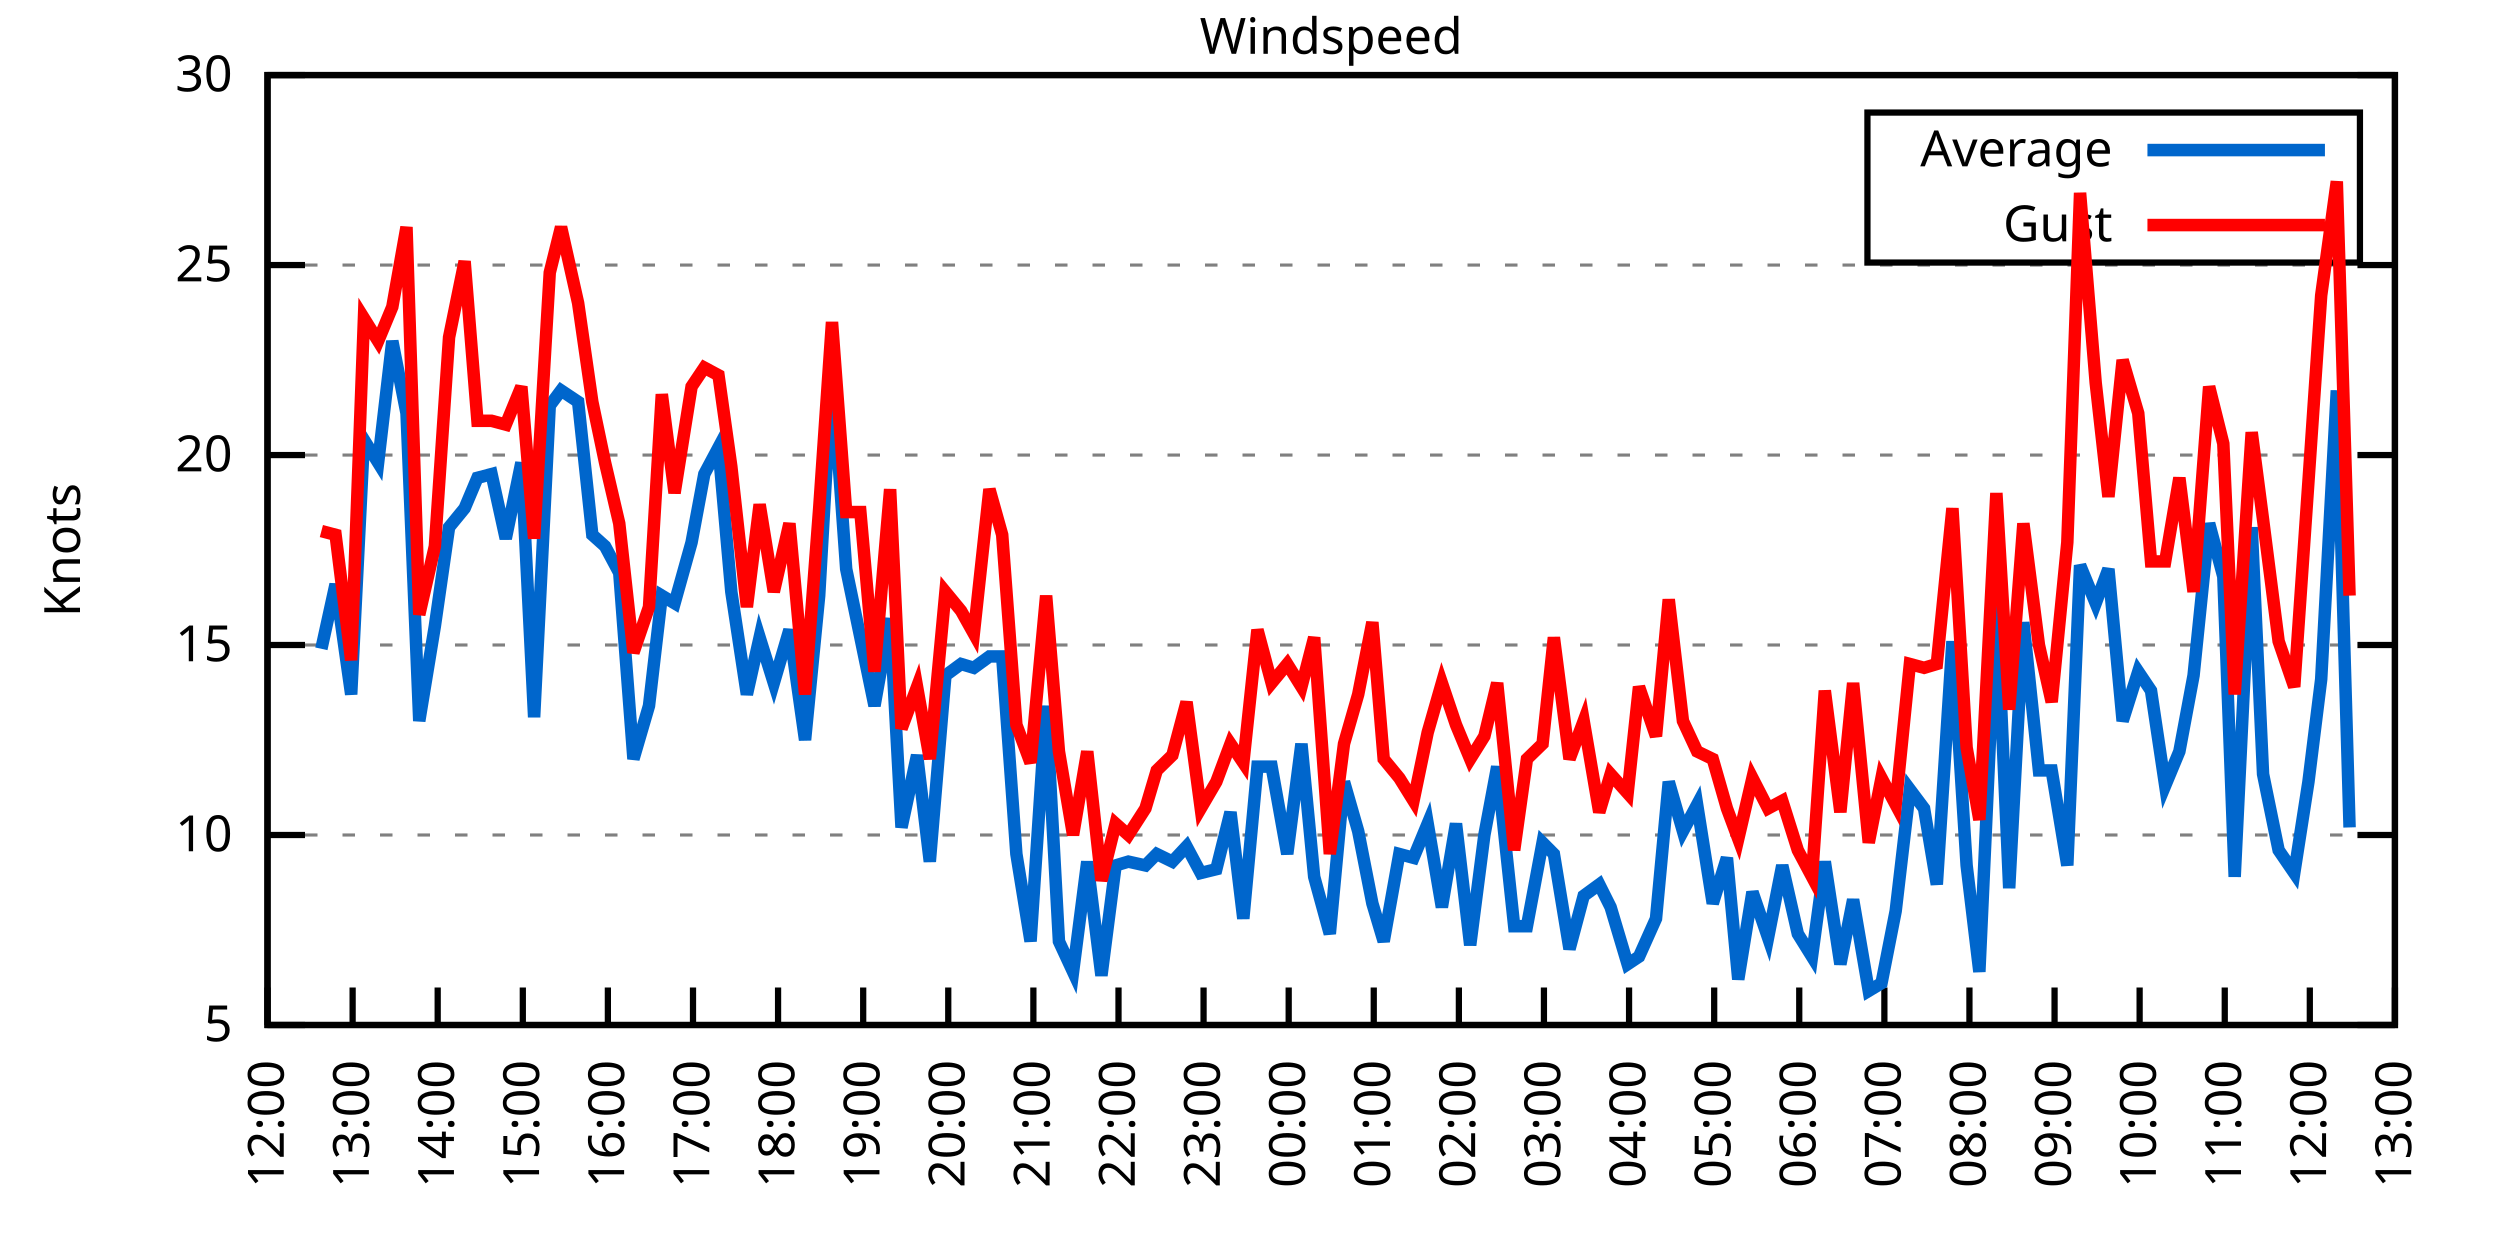
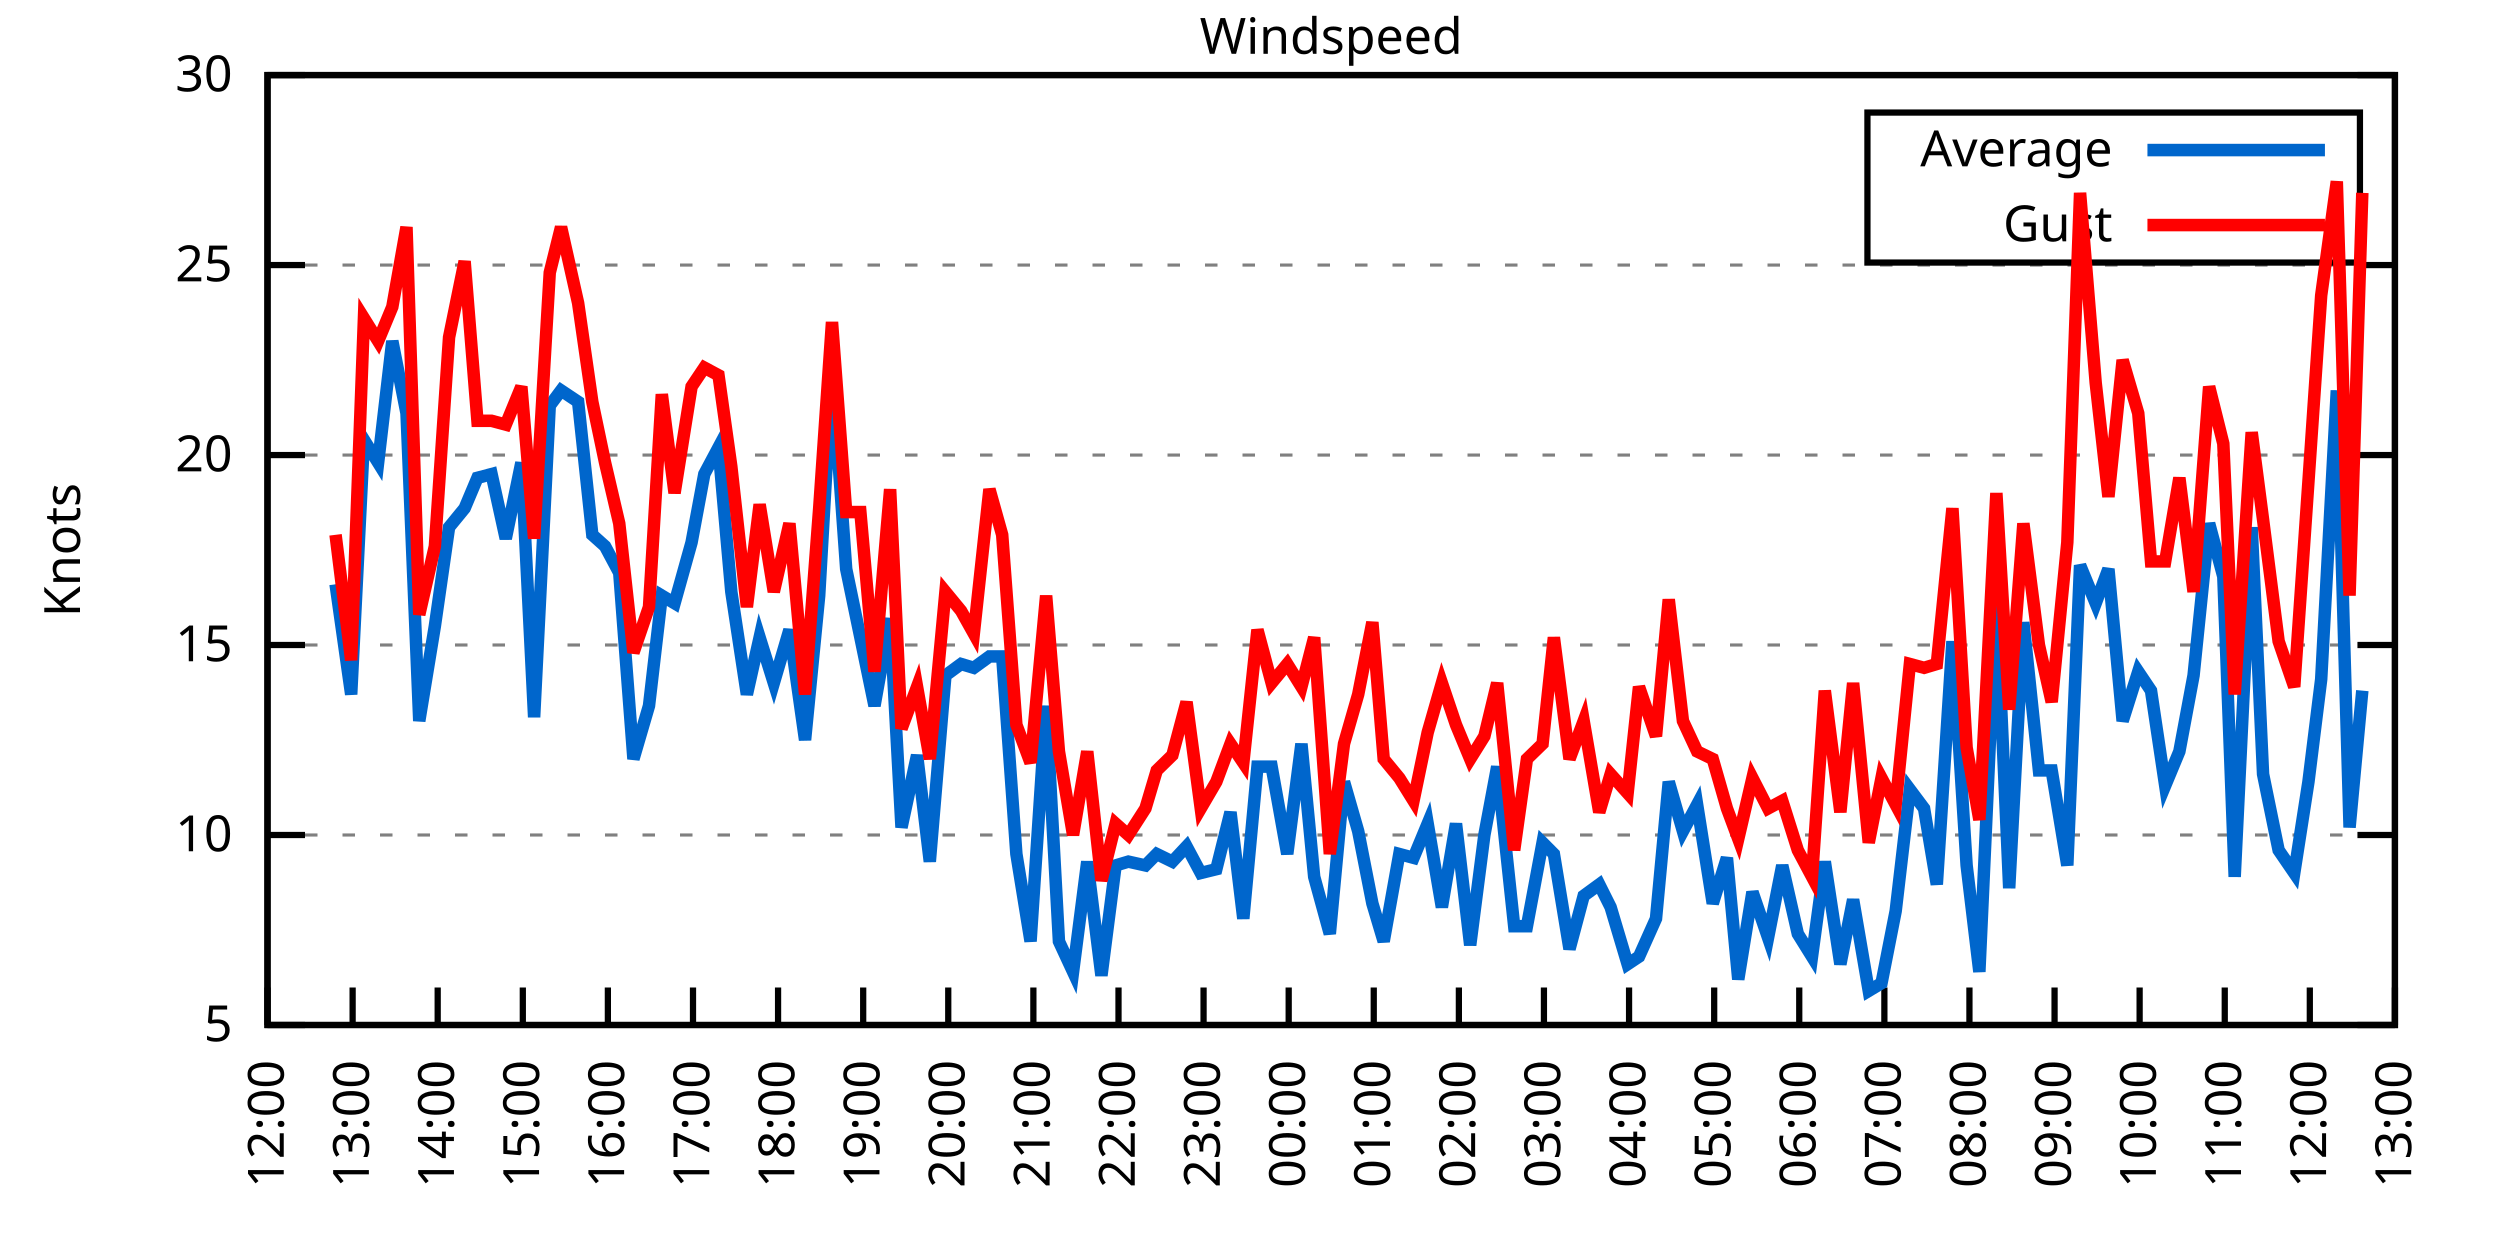
<svg xmlns="http://www.w3.org/2000/svg" xmlns:xlink="http://www.w3.org/1999/xlink" width="400" height="200" viewBox="0 0 400 200">
  <g id="gnuplot_canvas">
    <rect x="0" y="0" width="400" height="200" fill="none" />
    <defs>
      <circle id="gpDot" r="0.5" stroke-width="0.5" stroke="currentColor" />
      <path id="gpPt0" stroke-width="0.333" stroke="currentColor" d="M-1,0 h2 M0,-1 v2" />
      <path id="gpPt1" stroke-width="0.333" stroke="currentColor" d="M-1,-1 L1,1 M1,-1 L-1,1" />
      <path id="gpPt2" stroke-width="0.333" stroke="currentColor" d="M-1,0 L1,0 M0,-1 L0,1 M-1,-1 L1,1 M-1,1 L1,-1" />
      <rect id="gpPt3" stroke-width="0.333" stroke="currentColor" x="-1" y="-1" width="2" height="2" />
      <rect id="gpPt4" stroke-width="0.333" stroke="currentColor" fill="currentColor" x="-1" y="-1" width="2" height="2" />
      <circle id="gpPt5" stroke-width="0.333" stroke="currentColor" cx="0" cy="0" r="1" />
      <use xlink:href="#gpPt5" id="gpPt6" fill="currentColor" stroke="none" />
      <path id="gpPt7" stroke-width="0.333" stroke="currentColor" d="M0,-1.33 L-1.33,0.67 L1.33,0.67 z" />
      <use xlink:href="#gpPt7" id="gpPt8" fill="currentColor" stroke="none" />
      <use xlink:href="#gpPt7" id="gpPt9" stroke="currentColor" transform="rotate(180)" />
      <use xlink:href="#gpPt9" id="gpPt10" fill="currentColor" stroke="none" />
      <use xlink:href="#gpPt3" id="gpPt11" stroke="currentColor" transform="rotate(45)" />
      <use xlink:href="#gpPt11" id="gpPt12" fill="currentColor" stroke="none" />
      <path id="gpPt13" stroke-width="0.333" stroke="currentColor" d="M0,1.330 L1.265,0.411 L0.782,-1.067 L-0.782,-1.076 L-1.265,0.411 z" />
      <use xlink:href="#gpPt13" id="gpPt14" fill="currentColor" stroke="none" />
      <filter id="textbox" filterUnits="objectBoundingBox" x="0" y="0" height="1" width="1">
        <feFlood flood-color="white" flood-opacity="1" result="bgnd" />
        <feComposite in="SourceGraphic" in2="bgnd" operator="atop" />
      </filter>
      <filter id="greybox" filterUnits="objectBoundingBox" x="0" y="0" height="1" width="1">
        <feFlood flood-color="lightgrey" flood-opacity="1" result="grey" />
        <feComposite in="SourceGraphic" in2="grey" operator="atop" />
      </filter>
    </defs>
    <g fill="none" color="white" stroke="currentColor" stroke-width="1.00" stroke-linecap="butt" stroke-linejoin="miter">
</g>
    <g fill="none" color="black" stroke="currentColor" stroke-width="1.00" stroke-linecap="butt" stroke-linejoin="miter">
      <g stroke="none" shape-rendering="crispEdges">
        <polygon fill="rgb(255, 255, 255)" points="42.80,164.00 383.18,164.00 383.18,12.02 42.80,12.02 " />
      </g>
    </g>
    <g fill="none" color="black" stroke="currentColor" stroke-width="1.00" stroke-linecap="butt" stroke-linejoin="miter">
</g>
    <g fill="none" color="black" stroke="black" stroke-width="0.50" stroke-linecap="butt" stroke-linejoin="miter">
</g>
    <g fill="none" color="gray" stroke="currentColor" stroke-width="0.50" stroke-linecap="butt" stroke-linejoin="miter">
      <path stroke="gray" stroke-dasharray="2,4" class="gridline" d="M42.80,164.00 L383.19,164.00  " />
    </g>
    <g fill="none" color="gray" stroke="gray" stroke-width="1.00" stroke-linecap="butt" stroke-linejoin="miter">
</g>
    <g fill="none" color="black" stroke="currentColor" stroke-width="1.00" stroke-linecap="butt" stroke-linejoin="miter">
      <path stroke="black" d="M42.80,164.00 L48.80,164.00 M383.19,164.00 L377.19,164.00  " />
      <g transform="translate(37.20,166.60)" stroke="none" fill="black" font-family="Sans" font-size="8.00" text-anchor="end">
        <text>
          <tspan font-family="Sans"> 5</tspan>
        </text>
      </g>
    </g>
    <g fill="none" color="black" stroke="currentColor" stroke-width="1.00" stroke-linecap="butt" stroke-linejoin="miter">
</g>
    <g fill="none" color="black" stroke="black" stroke-width="0.50" stroke-linecap="butt" stroke-linejoin="miter">
</g>
    <g fill="none" color="gray" stroke="currentColor" stroke-width="0.50" stroke-linecap="butt" stroke-linejoin="miter">
      <path stroke="gray" stroke-dasharray="2,4" class="gridline" d="M42.80,133.60 L383.19,133.60  " />
    </g>
    <g fill="none" color="gray" stroke="gray" stroke-width="1.00" stroke-linecap="butt" stroke-linejoin="miter">
</g>
    <g fill="none" color="black" stroke="currentColor" stroke-width="1.00" stroke-linecap="butt" stroke-linejoin="miter">
      <path stroke="black" d="M42.80,133.60 L48.80,133.60 M383.19,133.60 L377.19,133.60  " />
      <g transform="translate(37.20,136.20)" stroke="none" fill="black" font-family="Sans" font-size="8.00" text-anchor="end">
        <text>
          <tspan font-family="Sans"> 10</tspan>
        </text>
      </g>
    </g>
    <g fill="none" color="black" stroke="currentColor" stroke-width="1.00" stroke-linecap="butt" stroke-linejoin="miter">
</g>
    <g fill="none" color="black" stroke="black" stroke-width="0.50" stroke-linecap="butt" stroke-linejoin="miter">
</g>
    <g fill="none" color="gray" stroke="currentColor" stroke-width="0.50" stroke-linecap="butt" stroke-linejoin="miter">
      <path stroke="gray" stroke-dasharray="2,4" class="gridline" d="M42.80,103.20 L383.19,103.20  " />
    </g>
    <g fill="none" color="gray" stroke="gray" stroke-width="1.00" stroke-linecap="butt" stroke-linejoin="miter">
</g>
    <g fill="none" color="black" stroke="currentColor" stroke-width="1.00" stroke-linecap="butt" stroke-linejoin="miter">
      <path stroke="black" d="M42.80,103.20 L48.80,103.20 M383.19,103.20 L377.19,103.20  " />
      <g transform="translate(37.20,105.80)" stroke="none" fill="black" font-family="Sans" font-size="8.00" text-anchor="end">
        <text>
          <tspan font-family="Sans"> 15</tspan>
        </text>
      </g>
    </g>
    <g fill="none" color="black" stroke="currentColor" stroke-width="1.00" stroke-linecap="butt" stroke-linejoin="miter">
</g>
    <g fill="none" color="black" stroke="black" stroke-width="0.50" stroke-linecap="butt" stroke-linejoin="miter">
</g>
    <g fill="none" color="gray" stroke="currentColor" stroke-width="0.50" stroke-linecap="butt" stroke-linejoin="miter">
      <path stroke="gray" stroke-dasharray="2,4" class="gridline" d="M42.80,72.81 L383.19,72.81  " />
    </g>
    <g fill="none" color="gray" stroke="gray" stroke-width="1.00" stroke-linecap="butt" stroke-linejoin="miter">
</g>
    <g fill="none" color="black" stroke="currentColor" stroke-width="1.00" stroke-linecap="butt" stroke-linejoin="miter">
      <path stroke="black" d="M42.80,72.81 L48.80,72.81 M383.19,72.81 L377.19,72.81  " />
      <g transform="translate(37.20,75.41)" stroke="none" fill="black" font-family="Sans" font-size="8.00" text-anchor="end">
        <text>
          <tspan font-family="Sans"> 20</tspan>
        </text>
      </g>
    </g>
    <g fill="none" color="black" stroke="currentColor" stroke-width="1.00" stroke-linecap="butt" stroke-linejoin="miter">
</g>
    <g fill="none" color="black" stroke="black" stroke-width="0.50" stroke-linecap="butt" stroke-linejoin="miter">
</g>
    <g fill="none" color="gray" stroke="currentColor" stroke-width="0.50" stroke-linecap="butt" stroke-linejoin="miter">
      <path stroke="gray" stroke-dasharray="2,4" class="gridline" d="M42.80,42.41 L383.19,42.41  " />
    </g>
    <g fill="none" color="gray" stroke="gray" stroke-width="1.00" stroke-linecap="butt" stroke-linejoin="miter">
</g>
    <g fill="none" color="black" stroke="currentColor" stroke-width="1.00" stroke-linecap="butt" stroke-linejoin="miter">
      <path stroke="black" d="M42.80,42.41 L48.80,42.41 M383.19,42.41 L377.19,42.41  " />
      <g transform="translate(37.20,45.01)" stroke="none" fill="black" font-family="Sans" font-size="8.00" text-anchor="end">
        <text>
          <tspan font-family="Sans"> 25</tspan>
        </text>
      </g>
    </g>
    <g fill="none" color="black" stroke="currentColor" stroke-width="1.00" stroke-linecap="butt" stroke-linejoin="miter">
</g>
    <g fill="none" color="black" stroke="black" stroke-width="0.50" stroke-linecap="butt" stroke-linejoin="miter">
</g>
    <g fill="none" color="gray" stroke="currentColor" stroke-width="0.50" stroke-linecap="butt" stroke-linejoin="miter">
      <path stroke="gray" stroke-dasharray="2,4" class="gridline" d="M42.80,12.01 L383.19,12.01  " />
    </g>
    <g fill="none" color="gray" stroke="gray" stroke-width="1.00" stroke-linecap="butt" stroke-linejoin="miter">
</g>
    <g fill="none" color="black" stroke="currentColor" stroke-width="1.00" stroke-linecap="butt" stroke-linejoin="miter">
      <path stroke="black" d="M42.80,12.01 L48.80,12.01 M383.19,12.01 L377.19,12.01  " />
      <g transform="translate(37.20,14.61)" stroke="none" fill="black" font-family="Sans" font-size="8.00" text-anchor="end">
        <text>
          <tspan font-family="Sans"> 30</tspan>
        </text>
      </g>
    </g>
    <g fill="none" color="black" stroke="currentColor" stroke-width="1.00" stroke-linecap="butt" stroke-linejoin="miter">
      <path stroke="black" d="M42.80,164.00 L42.80,158.00  " />
      <g transform="translate(45.40,169.60) rotate(270.00)" stroke="none" fill="black" font-family="Sans" font-size="8.00" text-anchor="end">
        <text>
          <tspan font-family="Sans">12:00</tspan>
        </text>
      </g>
    </g>
    <g fill="none" color="black" stroke="currentColor" stroke-width="1.00" stroke-linecap="butt" stroke-linejoin="miter">
      <path stroke="black" d="M56.42,164.00 L56.42,158.00  " />
      <g transform="translate(59.02,169.60) rotate(270.00)" stroke="none" fill="black" font-family="Sans" font-size="8.00" text-anchor="end">
        <text>
          <tspan font-family="Sans">13:00</tspan>
        </text>
      </g>
    </g>
    <g fill="none" color="black" stroke="currentColor" stroke-width="1.00" stroke-linecap="butt" stroke-linejoin="miter">
      <path stroke="black" d="M70.03,164.00 L70.03,158.00  " />
      <g transform="translate(72.63,169.60) rotate(270.00)" stroke="none" fill="black" font-family="Sans" font-size="8.00" text-anchor="end">
        <text>
          <tspan font-family="Sans">14:00</tspan>
        </text>
      </g>
    </g>
    <g fill="none" color="black" stroke="currentColor" stroke-width="1.00" stroke-linecap="butt" stroke-linejoin="miter">
      <path stroke="black" d="M83.65,164.00 L83.65,158.00  " />
      <g transform="translate(86.25,169.60) rotate(270.00)" stroke="none" fill="black" font-family="Sans" font-size="8.00" text-anchor="end">
        <text>
          <tspan font-family="Sans">15:00</tspan>
        </text>
      </g>
    </g>
    <g fill="none" color="black" stroke="currentColor" stroke-width="1.00" stroke-linecap="butt" stroke-linejoin="miter">
      <path stroke="black" d="M97.26,164.00 L97.26,158.00  " />
      <g transform="translate(99.86,169.60) rotate(270.00)" stroke="none" fill="black" font-family="Sans" font-size="8.00" text-anchor="end">
        <text>
          <tspan font-family="Sans">16:00</tspan>
        </text>
      </g>
    </g>
    <g fill="none" color="black" stroke="currentColor" stroke-width="1.00" stroke-linecap="butt" stroke-linejoin="miter">
      <path stroke="black" d="M110.88,164.00 L110.88,158.00  " />
      <g transform="translate(113.48,169.60) rotate(270.00)" stroke="none" fill="black" font-family="Sans" font-size="8.00" text-anchor="end">
        <text>
          <tspan font-family="Sans">17:00</tspan>
        </text>
      </g>
    </g>
    <g fill="none" color="black" stroke="currentColor" stroke-width="1.00" stroke-linecap="butt" stroke-linejoin="miter">
      <path stroke="black" d="M124.49,164.00 L124.49,158.00  " />
      <g transform="translate(127.09,169.60) rotate(270.00)" stroke="none" fill="black" font-family="Sans" font-size="8.00" text-anchor="end">
        <text>
          <tspan font-family="Sans">18:00</tspan>
        </text>
      </g>
    </g>
    <g fill="none" color="black" stroke="currentColor" stroke-width="1.00" stroke-linecap="butt" stroke-linejoin="miter">
      <path stroke="black" d="M138.11,164.00 L138.11,158.00  " />
      <g transform="translate(140.71,169.60) rotate(270.00)" stroke="none" fill="black" font-family="Sans" font-size="8.00" text-anchor="end">
        <text>
          <tspan font-family="Sans">19:00</tspan>
        </text>
      </g>
    </g>
    <g fill="none" color="black" stroke="currentColor" stroke-width="1.00" stroke-linecap="butt" stroke-linejoin="miter">
      <path stroke="black" d="M151.72,164.00 L151.72,158.00  " />
      <g transform="translate(154.32,169.60) rotate(270.00)" stroke="none" fill="black" font-family="Sans" font-size="8.00" text-anchor="end">
        <text>
          <tspan font-family="Sans">20:00</tspan>
        </text>
      </g>
    </g>
    <g fill="none" color="black" stroke="currentColor" stroke-width="1.00" stroke-linecap="butt" stroke-linejoin="miter">
      <path stroke="black" d="M165.34,164.00 L165.34,158.00  " />
      <g transform="translate(167.94,169.60) rotate(270.00)" stroke="none" fill="black" font-family="Sans" font-size="8.00" text-anchor="end">
        <text>
          <tspan font-family="Sans">21:00</tspan>
        </text>
      </g>
    </g>
    <g fill="none" color="black" stroke="currentColor" stroke-width="1.00" stroke-linecap="butt" stroke-linejoin="miter">
      <path stroke="black" d="M178.96,164.00 L178.96,158.00  " />
      <g transform="translate(181.56,169.60) rotate(270.00)" stroke="none" fill="black" font-family="Sans" font-size="8.00" text-anchor="end">
        <text>
          <tspan font-family="Sans">22:00</tspan>
        </text>
      </g>
    </g>
    <g fill="none" color="black" stroke="currentColor" stroke-width="1.00" stroke-linecap="butt" stroke-linejoin="miter">
      <path stroke="black" d="M192.57,164.00 L192.57,158.00  " />
      <g transform="translate(195.17,169.60) rotate(270.00)" stroke="none" fill="black" font-family="Sans" font-size="8.00" text-anchor="end">
        <text>
          <tspan font-family="Sans">23:00</tspan>
        </text>
      </g>
    </g>
    <g fill="none" color="black" stroke="currentColor" stroke-width="1.00" stroke-linecap="butt" stroke-linejoin="miter">
      <path stroke="black" d="M206.19,164.00 L206.19,158.00  " />
      <g transform="translate(208.79,169.60) rotate(270.00)" stroke="none" fill="black" font-family="Sans" font-size="8.00" text-anchor="end">
        <text>
          <tspan font-family="Sans">00:00</tspan>
        </text>
      </g>
    </g>
    <g fill="none" color="black" stroke="currentColor" stroke-width="1.00" stroke-linecap="butt" stroke-linejoin="miter">
      <path stroke="black" d="M219.80,164.00 L219.80,158.00  " />
      <g transform="translate(222.40,169.60) rotate(270.00)" stroke="none" fill="black" font-family="Sans" font-size="8.00" text-anchor="end">
        <text>
          <tspan font-family="Sans">01:00</tspan>
        </text>
      </g>
    </g>
    <g fill="none" color="black" stroke="currentColor" stroke-width="1.00" stroke-linecap="butt" stroke-linejoin="miter">
      <path stroke="black" d="M233.42,164.00 L233.42,158.00  " />
      <g transform="translate(236.02,169.60) rotate(270.00)" stroke="none" fill="black" font-family="Sans" font-size="8.00" text-anchor="end">
        <text>
          <tspan font-family="Sans">02:00</tspan>
        </text>
      </g>
    </g>
    <g fill="none" color="black" stroke="currentColor" stroke-width="1.00" stroke-linecap="butt" stroke-linejoin="miter">
      <path stroke="black" d="M247.03,164.00 L247.03,158.00  " />
      <g transform="translate(249.63,169.60) rotate(270.00)" stroke="none" fill="black" font-family="Sans" font-size="8.00" text-anchor="end">
        <text>
          <tspan font-family="Sans">03:00</tspan>
        </text>
      </g>
    </g>
    <g fill="none" color="black" stroke="currentColor" stroke-width="1.00" stroke-linecap="butt" stroke-linejoin="miter">
      <path stroke="black" d="M260.65,164.00 L260.65,158.00  " />
      <g transform="translate(263.25,169.60) rotate(270.00)" stroke="none" fill="black" font-family="Sans" font-size="8.00" text-anchor="end">
        <text>
          <tspan font-family="Sans">04:00</tspan>
        </text>
      </g>
    </g>
    <g fill="none" color="black" stroke="currentColor" stroke-width="1.00" stroke-linecap="butt" stroke-linejoin="miter">
      <path stroke="black" d="M274.27,164.00 L274.27,158.00  " />
      <g transform="translate(276.87,169.60) rotate(270.00)" stroke="none" fill="black" font-family="Sans" font-size="8.00" text-anchor="end">
        <text>
          <tspan font-family="Sans">05:00</tspan>
        </text>
      </g>
    </g>
    <g fill="none" color="black" stroke="currentColor" stroke-width="1.00" stroke-linecap="butt" stroke-linejoin="miter">
      <path stroke="black" d="M287.88,164.00 L287.88,158.00  " />
      <g transform="translate(290.48,169.60) rotate(270.00)" stroke="none" fill="black" font-family="Sans" font-size="8.00" text-anchor="end">
        <text>
          <tspan font-family="Sans">06:00</tspan>
        </text>
      </g>
    </g>
    <g fill="none" color="black" stroke="currentColor" stroke-width="1.00" stroke-linecap="butt" stroke-linejoin="miter">
      <path stroke="black" d="M301.50,164.00 L301.50,158.00  " />
      <g transform="translate(304.10,169.60) rotate(270.00)" stroke="none" fill="black" font-family="Sans" font-size="8.00" text-anchor="end">
        <text>
          <tspan font-family="Sans">07:00</tspan>
        </text>
      </g>
    </g>
    <g fill="none" color="black" stroke="currentColor" stroke-width="1.00" stroke-linecap="butt" stroke-linejoin="miter">
      <path stroke="black" d="M315.11,164.00 L315.11,158.00  " />
      <g transform="translate(317.71,169.60) rotate(270.00)" stroke="none" fill="black" font-family="Sans" font-size="8.00" text-anchor="end">
        <text>
          <tspan font-family="Sans">08:00</tspan>
        </text>
      </g>
    </g>
    <g fill="none" color="black" stroke="currentColor" stroke-width="1.00" stroke-linecap="butt" stroke-linejoin="miter">
      <path stroke="black" d="M328.73,164.00 L328.73,158.00  " />
      <g transform="translate(331.33,169.60) rotate(270.00)" stroke="none" fill="black" font-family="Sans" font-size="8.00" text-anchor="end">
        <text>
          <tspan font-family="Sans">09:00</tspan>
        </text>
      </g>
    </g>
    <g fill="none" color="black" stroke="currentColor" stroke-width="1.00" stroke-linecap="butt" stroke-linejoin="miter">
      <path stroke="black" d="M342.34,164.00 L342.34,158.00  " />
      <g transform="translate(344.94,169.60) rotate(270.00)" stroke="none" fill="black" font-family="Sans" font-size="8.00" text-anchor="end">
        <text>
          <tspan font-family="Sans">10:00</tspan>
        </text>
      </g>
    </g>
    <g fill="none" color="black" stroke="currentColor" stroke-width="1.00" stroke-linecap="butt" stroke-linejoin="miter">
      <path stroke="black" d="M355.96,164.00 L355.96,158.00  " />
      <g transform="translate(358.56,169.60) rotate(270.00)" stroke="none" fill="black" font-family="Sans" font-size="8.00" text-anchor="end">
        <text>
          <tspan font-family="Sans">11:00</tspan>
        </text>
      </g>
    </g>
    <g fill="none" color="black" stroke="currentColor" stroke-width="1.00" stroke-linecap="butt" stroke-linejoin="miter">
      <path stroke="black" d="M369.57,164.00 L369.57,158.00  " />
      <g transform="translate(372.17,169.60) rotate(270.00)" stroke="none" fill="black" font-family="Sans" font-size="8.00" text-anchor="end">
        <text>
          <tspan font-family="Sans">12:00</tspan>
        </text>
      </g>
    </g>
    <g fill="none" color="black" stroke="currentColor" stroke-width="1.00" stroke-linecap="butt" stroke-linejoin="miter">
      <path stroke="black" d="M383.19,164.00 L383.19,158.00  " />
      <g transform="translate(385.79,169.60) rotate(270.00)" stroke="none" fill="black" font-family="Sans" font-size="8.00" text-anchor="end">
        <text>
          <tspan font-family="Sans">13:00</tspan>
        </text>
      </g>
    </g>
    <g fill="none" color="black" stroke="currentColor" stroke-width="1.00" stroke-linecap="butt" stroke-linejoin="miter">
</g>
    <g fill="none" color="black" stroke="currentColor" stroke-width="1.00" stroke-linecap="butt" stroke-linejoin="miter">
      <path stroke="black" d="M42.80,12.01 L42.80,164.00 L383.19,164.00 L383.19,12.01 L42.80,12.01 Z  " />
    </g>
    <g fill="none" color="black" stroke="currentColor" stroke-width="1.00" stroke-linecap="butt" stroke-linejoin="miter">
</g>
    <g fill="none" color="black" stroke="currentColor" stroke-width="1.00" stroke-linecap="butt" stroke-linejoin="miter">
      <path stroke="black" d="M298.79,42.01 L298.79,18.01 L377.59,18.01 L377.59,42.01 L298.79,42.01 Z  " />
    </g>
    <g id="Windspeed_plot_1">
      <g fill="none" color="white" stroke="black" stroke-width="2.00" stroke-linecap="butt" stroke-linejoin="miter">
</g>
      <g fill="none" color="black" stroke="currentColor" stroke-width="2.00" stroke-linecap="butt" stroke-linejoin="miter">
        <g transform="translate(337.99,26.61)" stroke="none" fill="black" font-family="Sans" font-size="8.00" text-anchor="end">
          <text>
            <tspan font-family="Sans">Average</tspan>
          </text>
        </g>
      </g>
      <g fill="none" color="black" stroke="currentColor" stroke-width="2.00" stroke-linecap="butt" stroke-linejoin="miter">
-         <path stroke="rgb(  0, 102, 204)" d="M343.59,24.01 L371.99,24.01 M51.42,103.81 L53.69,93.48 L56.19,111.11 L58.23,70.37 L60.50,74.02 L62.77,54.57   L65.04,66.12 L67.08,115.36 L69.58,100.16 L71.85,84.36 L74.34,81.32 L76.39,76.45 L78.65,75.85 L80.92,86.18   L83.42,74.02 L85.46,114.76 L87.96,64.90 L89.77,62.47 L92.50,64.29 L94.77,85.57 L96.81,87.40 L99.08,91.65   L101.35,121.44 L103.84,112.93 L105.89,95.30 L107.93,96.52 L110.65,86.79 L112.69,75.85 L114.96,71.59 L117.01,94.69   L119.50,111.11 L121.54,101.99 L123.81,109.28 L126.31,100.77 L128.81,118.40 L131.07,95.30 L133.12,59.43 L135.39,91.04   L137.66,101.99 L139.92,112.93 L142.42,98.95 L144.24,132.39 L146.73,120.83 L148.77,137.86 L151.27,108.07 L153.77,106.24   L155.81,106.85 L158.31,105.03 L160.35,105.03 L162.62,136.64 L164.89,150.62 L167.38,112.93 L169.43,150.62 L171.69,155.49   L173.96,137.86 L176.23,156.10 L178.50,138.47 L180.54,137.86 L183.27,138.47 L185.08,136.64 L187.58,137.86 L189.85,135.43   L192.12,139.68 L194.61,139.07 L196.88,129.95 L198.93,146.98 L201.19,122.66 L203.46,122.66 L205.96,136.64 L208.23,119.01   L210.27,140.29 L212.77,149.41 L215.04,125.09 L217.31,132.99 L219.58,144.55 L221.39,150.62 L223.89,136.64 L226.16,137.25   L228.43,131.78 L230.70,145.15 L232.96,131.78 L235.23,151.23 L237.50,133.60 L239.55,122.66 L242.27,148.19 L244.31,148.19   L246.81,134.82 L248.62,136.64 L251.12,151.84 L253.39,143.33 L255.88,141.51 L257.70,145.15 L260.42,154.27 L262.24,153.06   L264.96,146.98 L267.00,125.09 L269.27,132.99 L271.54,128.74 L274.04,144.55 L276.31,137.25 L278.12,156.70 L280.39,142.72   L282.89,150.02 L285.16,138.47 L287.65,149.41 L289.92,153.06 L291.97,137.86 L294.46,154.27 L296.50,143.94 L299.00,158.53   L301.04,157.31 L303.31,145.76 L305.58,126.31 L307.85,129.35 L309.89,141.51 L312.39,102.60 L314.66,138.47 L316.70,155.49   L319.42,95.91 L321.47,142.11 L323.74,99.56 L326.23,123.27 L328.27,123.27 L330.77,138.47 L332.81,90.44 L335.31,96.52   L337.35,91.04 L339.62,115.36 L342.12,107.46 L344.16,110.50 L346.43,125.70 L348.70,120.23 L350.97,108.07 L353.46,83.75   L355.73,92.26 L357.55,140.29 L360.27,84.36 L362.09,123.87 L364.58,136.03 L367.08,139.68 L369.35,125.09 L371.39,108.68   L373.89,62.47 L375.93,132.39  " />
+         <path stroke="rgb(  0, 102, 204)" d="M343.59,24.01 L371.99,24.01 M53.69,93.48 L56.19,111.11 L58.23,70.37 L60.50,74.02 L62.77,54.57 L65.04,66.12   L67.08,115.36 L69.58,100.16 L71.85,84.36 L74.34,81.32 L76.39,76.45 L78.65,75.85 L80.92,86.18 L83.42,74.02   L85.46,114.76 L87.96,64.90 L89.77,62.47 L92.50,64.29 L94.77,85.57 L96.81,87.40 L99.08,91.65 L101.35,121.44   L103.84,112.93 L105.89,95.30 L107.93,96.52 L110.65,86.79 L112.69,75.85 L114.96,71.59 L117.01,94.69 L119.50,111.11   L121.54,101.99 L123.81,109.28 L126.31,100.77 L128.81,118.40 L131.07,95.30 L133.12,59.43 L135.39,91.04 L137.66,101.99   L139.92,112.93 L142.42,98.95 L144.24,132.39 L146.73,120.83 L148.77,137.86 L151.27,108.07 L153.77,106.24 L155.81,106.85   L158.31,105.03 L160.35,105.03 L162.62,136.64 L164.89,150.62 L167.38,112.93 L169.43,150.62 L171.69,155.49 L173.96,137.86   L176.23,156.10 L178.50,138.47 L180.54,137.86 L183.27,138.47 L185.08,136.64 L187.58,137.86 L189.85,135.43 L192.12,139.68   L194.61,139.07 L196.88,129.95 L198.93,146.98 L201.19,122.66 L203.46,122.66 L205.96,136.64 L208.23,119.01 L210.27,140.29   L212.77,149.41 L215.04,125.09 L217.31,132.99 L219.58,144.55 L221.39,150.62 L223.89,136.64 L226.16,137.25 L228.43,131.78   L230.70,145.15 L232.96,131.78 L235.23,151.23 L237.50,133.60 L239.55,122.66 L242.27,148.19 L244.31,148.19 L246.81,134.82   L248.62,136.64 L251.12,151.84 L253.39,143.33 L255.88,141.51 L257.70,145.15 L260.42,154.27 L262.24,153.06 L264.96,146.98   L267.00,125.09 L269.27,132.99 L271.54,128.74 L274.04,144.55 L276.31,137.25 L278.12,156.70 L280.39,142.72 L282.89,150.02   L285.16,138.47 L287.65,149.41 L289.92,153.06 L291.97,137.86 L294.46,154.27 L296.50,143.94 L299.00,158.53 L301.04,157.31   L303.31,145.76 L305.58,126.31 L307.85,129.35 L309.89,141.51 L312.39,102.60 L314.66,138.47 L316.70,155.49 L319.42,95.91   L321.47,142.11 L323.74,99.56 L326.23,123.27 L328.27,123.27 L330.77,138.47 L332.81,90.44 L335.31,96.52 L337.35,91.04   L339.62,115.36 L342.12,107.46 L344.16,110.50 L346.43,125.70 L348.70,120.23 L350.97,108.07 L353.46,83.75 L355.73,92.26   L357.55,140.29 L360.27,84.36 L362.09,123.87 L364.58,136.03 L367.08,139.68 L369.35,125.09 L371.39,108.68 L373.89,62.47   L375.93,132.39 L377.97,110.50  " />
      </g>
    </g>
    <g id="Windspeed_plot_2">
      <g fill="none" color="black" stroke="currentColor" stroke-width="2.00" stroke-linecap="butt" stroke-linejoin="miter">
        <g transform="translate(337.99,38.61)" stroke="none" fill="black" font-family="Sans" font-size="8.00" text-anchor="end">
          <text>
            <tspan font-family="Sans">Gust</tspan>
          </text>
        </g>
      </g>
      <g fill="none" color="black" stroke="currentColor" stroke-width="2.00" stroke-linecap="butt" stroke-linejoin="miter">
-         <path stroke="rgb(255,   0,   0)" d="M343.59,36.01 L371.99,36.01 M51.42,84.97 L53.69,85.57 L56.19,105.64 L58.23,50.92 L60.50,54.57 L62.77,49.10   L65.04,36.33 L67.08,98.34 L69.58,87.40 L71.85,53.96 L74.34,41.80 L76.39,67.33 L78.65,67.33 L80.92,67.94   L83.42,61.86 L85.46,86.18 L87.96,43.62 L89.77,36.33 L92.50,48.49 L94.77,64.29 L96.81,74.02 L99.08,83.75   L101.35,104.42 L103.84,97.12 L105.89,63.08 L107.93,78.89 L110.65,61.86 L112.69,58.82 L114.96,60.04 L117.01,74.63   L119.50,97.12 L121.54,80.71 L123.81,94.69 L126.31,83.75 L128.81,111.11 L131.07,81.32 L133.12,51.53 L135.39,81.93   L137.66,81.93 L139.92,107.46 L142.42,78.28 L144.24,116.58 L146.73,109.89 L148.77,121.44 L151.27,94.69 L153.77,97.73   L155.81,101.38 L158.31,78.28 L160.35,85.57 L162.62,115.97 L164.89,122.05 L167.38,95.30 L169.43,120.23 L171.69,133.60   L173.96,120.23 L176.23,140.90 L178.50,131.78 L180.54,133.60 L183.27,129.35 L185.08,123.27 L187.58,120.83 L189.85,112.32   L192.12,129.35 L194.61,125.09 L196.88,119.01 L198.93,122.05 L201.19,100.77 L203.46,109.28 L205.96,106.24 L208.23,109.89   L210.27,101.99 L212.77,136.64 L215.04,119.01 L217.31,111.11 L219.58,99.56 L221.39,121.44 L223.89,124.48 L226.16,128.13   L228.43,117.19 L230.70,109.28 L232.96,115.97 L235.23,121.44 L237.50,117.80 L239.55,109.28 L242.27,136.03 L244.31,121.44   L246.81,119.01 L248.62,101.99 L251.12,121.44 L253.39,115.36 L255.88,129.95 L257.70,123.87 L260.42,126.91 L262.24,109.89   L264.96,117.80 L267.00,95.91 L269.27,115.36 L271.54,120.23 L274.04,121.44 L276.31,129.35 L278.12,134.21 L280.39,124.48   L282.89,129.35 L285.16,128.13 L287.65,136.03 L289.92,140.29 L291.97,110.50 L294.46,129.95 L296.50,109.28 L299.00,134.82   L301.04,124.48 L303.31,128.74 L305.58,106.24 L307.85,106.85 L309.89,106.24 L312.39,81.32 L314.66,119.62 L316.70,131.17   L319.42,78.89 L321.47,113.54 L323.74,83.75 L326.23,103.20 L328.27,112.32 L330.77,86.79 L332.81,30.86 L335.31,61.25   L337.35,79.49 L339.62,57.61 L342.12,66.12 L344.16,89.83 L346.43,89.83 L348.70,76.45 L350.97,94.69 L353.46,61.86   L355.73,70.98 L357.55,111.11 L360.27,69.16 L362.09,83.14 L364.58,102.60 L367.08,109.89 L369.35,77.06 L371.39,47.27   L373.89,29.03 L375.93,95.30  " />
+         <path stroke="rgb(255,   0,   0)" d="M343.59,36.01 L371.99,36.01 M53.69,85.57 L56.19,105.64 L58.23,50.92 L60.50,54.57 L62.77,49.10 L65.04,36.33   L67.08,98.34 L69.58,87.40 L71.85,53.96 L74.34,41.80 L76.39,67.33 L78.65,67.33 L80.92,67.94 L83.42,61.86   L85.46,86.18 L87.96,43.62 L89.77,36.33 L92.50,48.49 L94.77,64.29 L96.81,74.02 L99.08,83.75 L101.35,104.42   L103.84,97.12 L105.89,63.08 L107.93,78.89 L110.65,61.86 L112.69,58.82 L114.96,60.04 L117.01,74.63 L119.50,97.12   L121.54,80.71 L123.81,94.69 L126.31,83.75 L128.81,111.11 L131.07,81.32 L133.12,51.53 L135.39,81.93 L137.66,81.93   L139.92,107.46 L142.42,78.28 L144.24,116.58 L146.73,109.89 L148.77,121.44 L151.27,94.69 L153.77,97.73 L155.81,101.38   L158.31,78.28 L160.35,85.57 L162.62,115.97 L164.89,122.05 L167.38,95.30 L169.43,120.23 L171.69,133.60 L173.96,120.23   L176.23,140.90 L178.50,131.78 L180.54,133.60 L183.27,129.35 L185.08,123.27 L187.58,120.83 L189.85,112.32 L192.12,129.35   L194.61,125.09 L196.88,119.01 L198.93,122.05 L201.19,100.77 L203.46,109.28 L205.96,106.24 L208.23,109.89 L210.27,101.99   L212.77,136.64 L215.04,119.01 L217.31,111.11 L219.58,99.56 L221.39,121.44 L223.89,124.48 L226.16,128.13 L228.43,117.19   L230.70,109.28 L232.96,115.97 L235.23,121.44 L237.50,117.80 L239.55,109.28 L242.27,136.03 L244.31,121.44 L246.81,119.01   L248.62,101.99 L251.12,121.44 L253.39,115.36 L255.88,129.95 L257.70,123.87 L260.42,126.91 L262.24,109.89 L264.96,117.80   L267.00,95.91 L269.27,115.36 L271.54,120.23 L274.04,121.44 L276.31,129.35 L278.12,134.21 L280.39,124.48 L282.89,129.35   L285.16,128.13 L287.65,136.03 L289.92,140.29 L291.97,110.50 L294.46,129.95 L296.50,109.28 L299.00,134.82 L301.04,124.48   L303.31,128.74 L305.58,106.24 L307.85,106.85 L309.89,106.24 L312.39,81.32 L314.66,119.62 L316.70,131.17 L319.42,78.89   L321.47,113.54 L323.74,83.75 L326.23,103.20 L328.27,112.32 L330.77,86.79 L332.81,30.86 L335.31,61.25 L337.35,79.49   L339.62,57.61 L342.12,66.12 L344.16,89.83 L346.43,89.83 L348.70,76.45 L350.97,94.69 L353.46,61.86 L355.73,70.98   L357.55,111.11 L360.27,69.16 L362.09,83.14 L364.58,102.60 L367.08,109.89 L369.35,77.06 L371.39,47.27 L373.89,29.03   L375.93,95.30 L377.97,30.86  " />
      </g>
    </g>
    <g fill="none" color="black" stroke="currentColor" stroke-width="2.00" stroke-linecap="butt" stroke-linejoin="miter">
</g>
    <g fill="none" color="black" stroke="black" stroke-width="1.00" stroke-linecap="butt" stroke-linejoin="miter">
</g>
    <g fill="none" color="black" stroke="currentColor" stroke-width="1.00" stroke-linecap="butt" stroke-linejoin="miter">
      <path stroke="black" d="M42.80,12.01 L42.80,164.00 L383.19,164.00 L383.19,12.01 L42.80,12.01 Z  " />
      <g transform="translate(12.80,88.01) rotate(270.00)" stroke="none" fill="black" font-family="Sans" font-size="8.00" text-anchor="middle">
        <text>
          <tspan font-family="Sans">Knots</tspan>
        </text>
      </g>
    </g>
    <g fill="none" color="black" stroke="currentColor" stroke-width="1.00" stroke-linecap="butt" stroke-linejoin="miter">
</g>
    <g fill="none" color="black" stroke="currentColor" stroke-width="1.00" stroke-linecap="butt" stroke-linejoin="miter">
      <g transform="translate(212.99,8.61)" stroke="none" fill="black" font-family="Sans" font-size="8.00" text-anchor="middle">
        <text>
          <tspan font-family="Sans">Windspeed</tspan>
        </text>
      </g>
    </g>
    <g fill="none" color="black" stroke="currentColor" stroke-width="1.00" stroke-linecap="butt" stroke-linejoin="miter">
</g>
  </g>
</svg>
